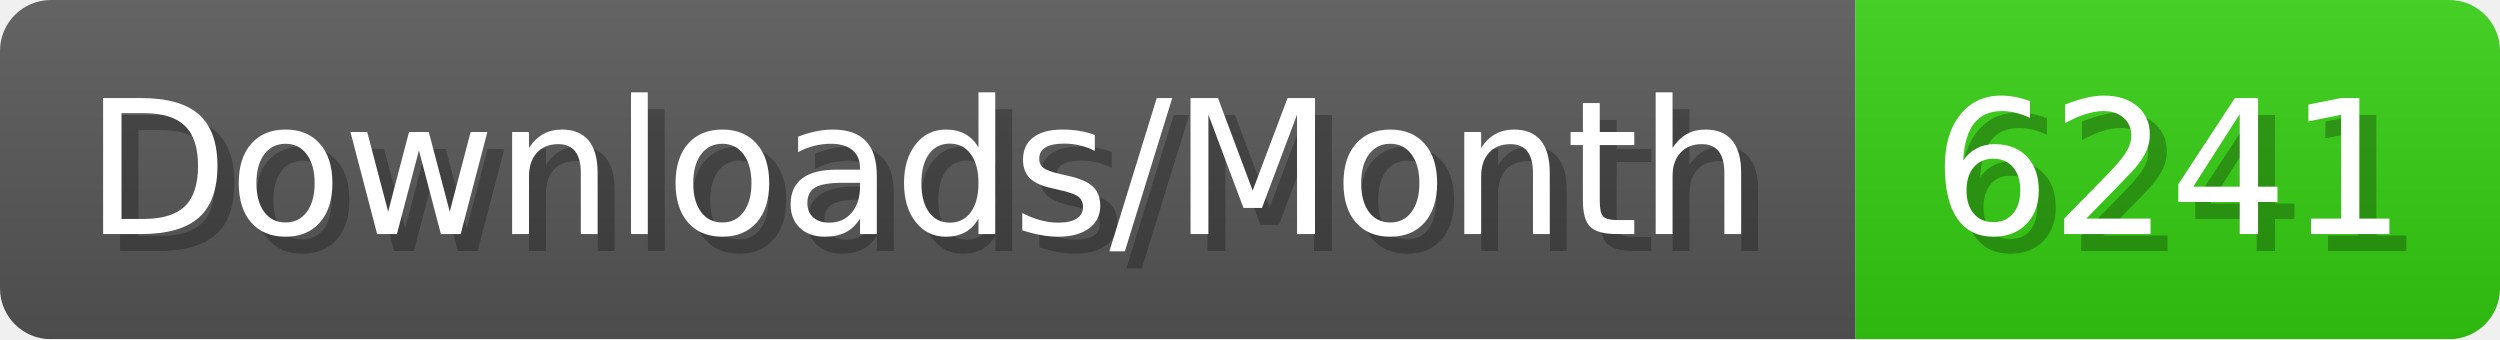
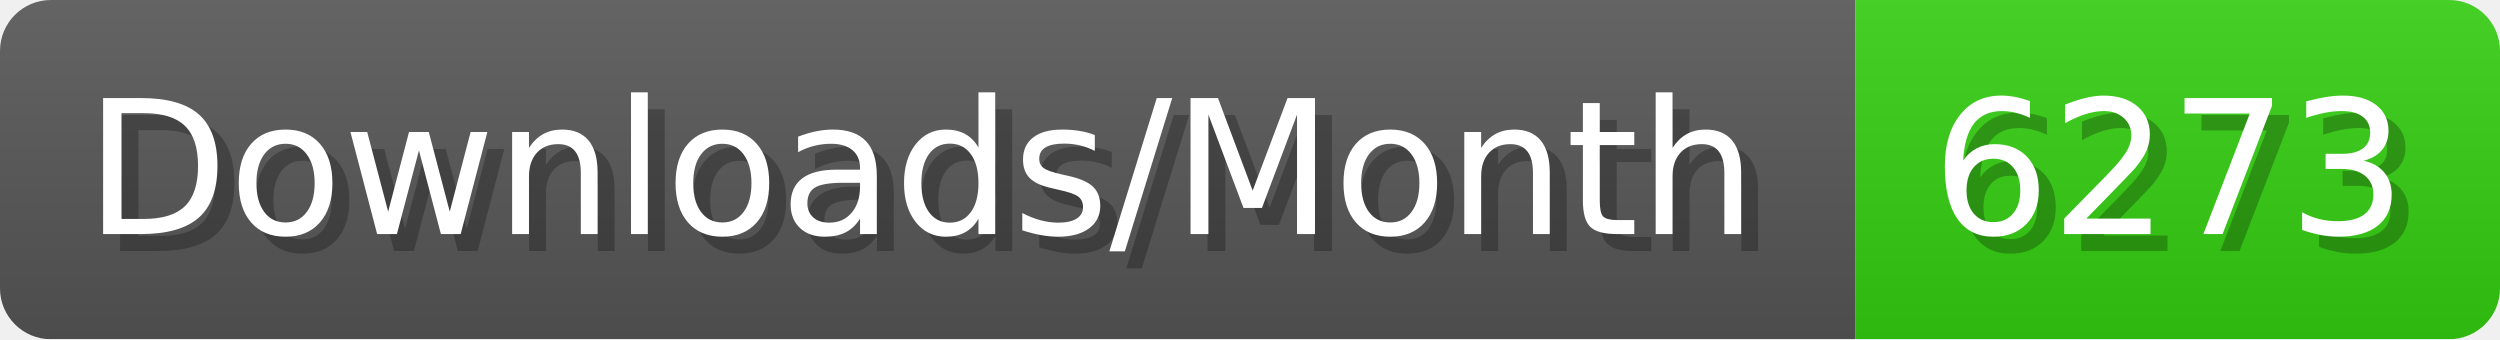
- <svg xmlns="http://www.w3.org/2000/svg" width="147.4" height="20" viewBox="0 0 1474 200" role="img" aria-label="Downloads/Month: 6241">
+ <svg xmlns="http://www.w3.org/2000/svg" width="147.4" height="20" viewBox="0 0 1474 200" role="img" aria-label="Downloads/Month: 6273">
  <linearGradient id="YlXUI" x2="0" y2="100%">
    <stop offset="0" stop-opacity=".1" stop-color="#EEE" />
    <stop offset="1" stop-opacity=".1" />
  </linearGradient>
  <mask id="JHhop">
    <rect width="1474" height="200" rx="30" fill="#FFF" />
  </mask>
  <g mask="url(#JHhop)">
    <rect width="1094" height="200" fill="#555" />
    <rect width="380" height="200" fill="#3C1" x="1094" />
    <rect width="1474" height="200" fill="url(#YlXUI)" />
  </g>
  <g aria-hidden="true" fill="#fff" text-anchor="start" font-family="Verdana,DejaVu Sans,sans-serif" font-size="110">
    <text x="60" y="148" textLength="994" fill="#000" opacity="0.25">Downloads/Month</text>
    <text x="50" y="138" textLength="994">Downloads/Month</text>
-     <text x="1149" y="148" textLength="280" fill="#000" opacity="0.25">6241</text>
-     <text x="1139" y="138" textLength="280">6241</text>
+     <text x="1149" y="148" textLength="280" fill="#000" opacity="0.25">6273</text>
+     <text x="1139" y="138" textLength="280">6273</text>
  </g>
</svg>
